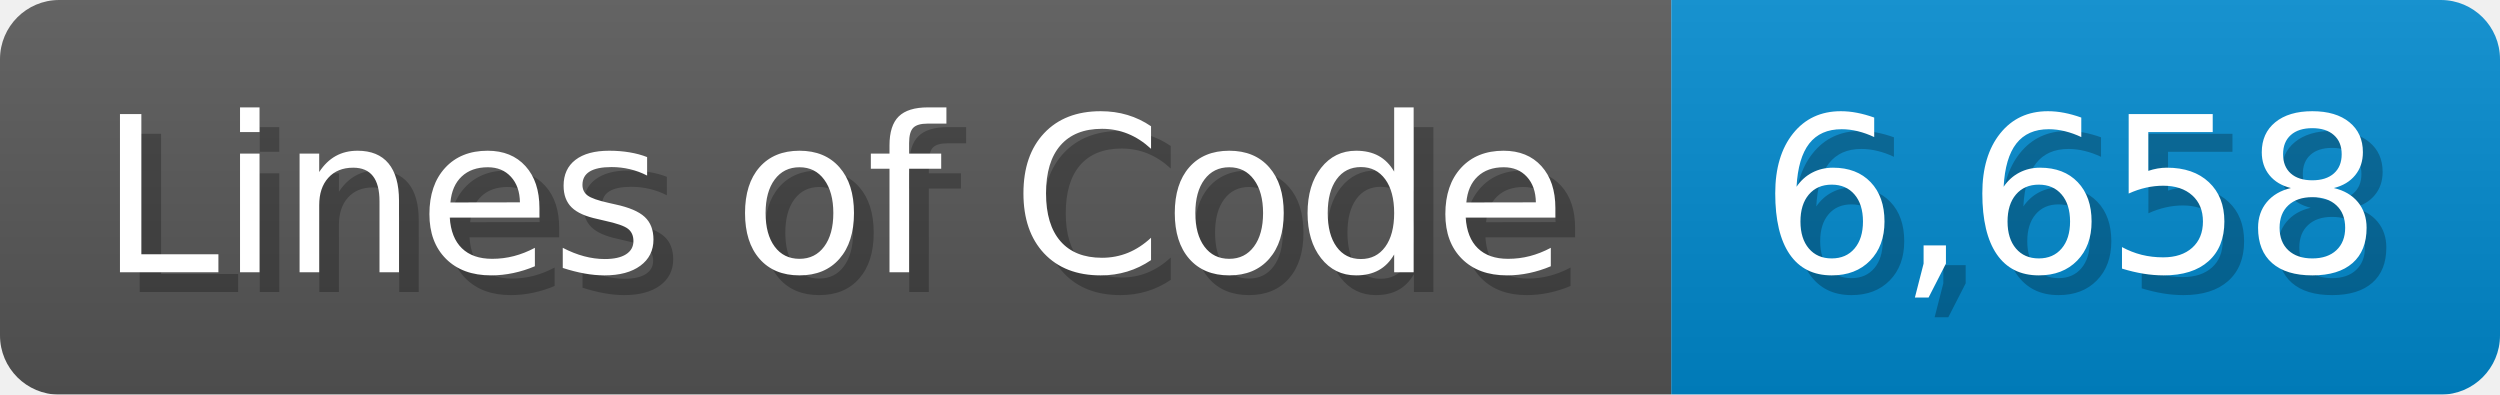
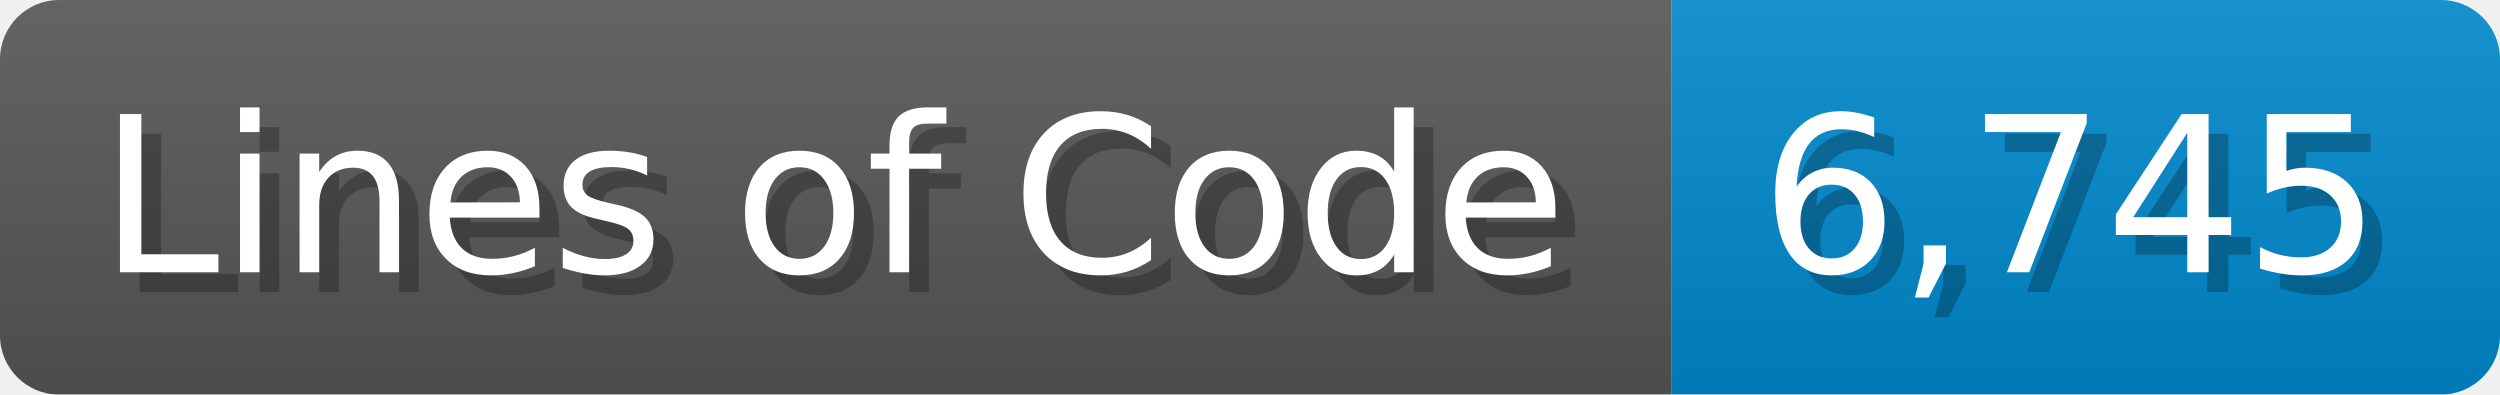
<svg xmlns="http://www.w3.org/2000/svg" width="126.7" height="20" viewBox="0 0 1267 200">
  <linearGradient id="a" x2="0" y2="100%">
    <stop offset="0" stop-opacity=".1" stop-color="#EEE" />
    <stop offset="1" stop-opacity=".1" />
  </linearGradient>
  <mask id="m">
    <rect width="1267" height="200" rx="30" fill="#FFF" />
  </mask>
  <g mask="url(#m)">
    <rect width="847" height="200" fill="#555" />
    <rect width="420" height="200" fill="#08C" x="847" />
    <rect width="1267" height="200" fill="url(#a)" />
  </g>
  <g fill="#fff" text-anchor="start" font-family="Verdana,DejaVu Sans,sans-serif" font-size="110">
    <text x="60" y="148" textLength="747" fill="#000" opacity="0.25">Lines of Code</text>
    <text x="50" y="138" textLength="747">Lines of Code</text>
-     <text x="902" y="148" textLength="320" fill="#000" opacity="0.25">6,658</text>
-     <text x="892" y="138" textLength="320">6,658</text>
+     <text x="902" y="148" textLength="320" fill="#000" opacity="0.25">6,745</text>
+     <text x="892" y="138" textLength="320">6,745</text>
  </g>
</svg>
